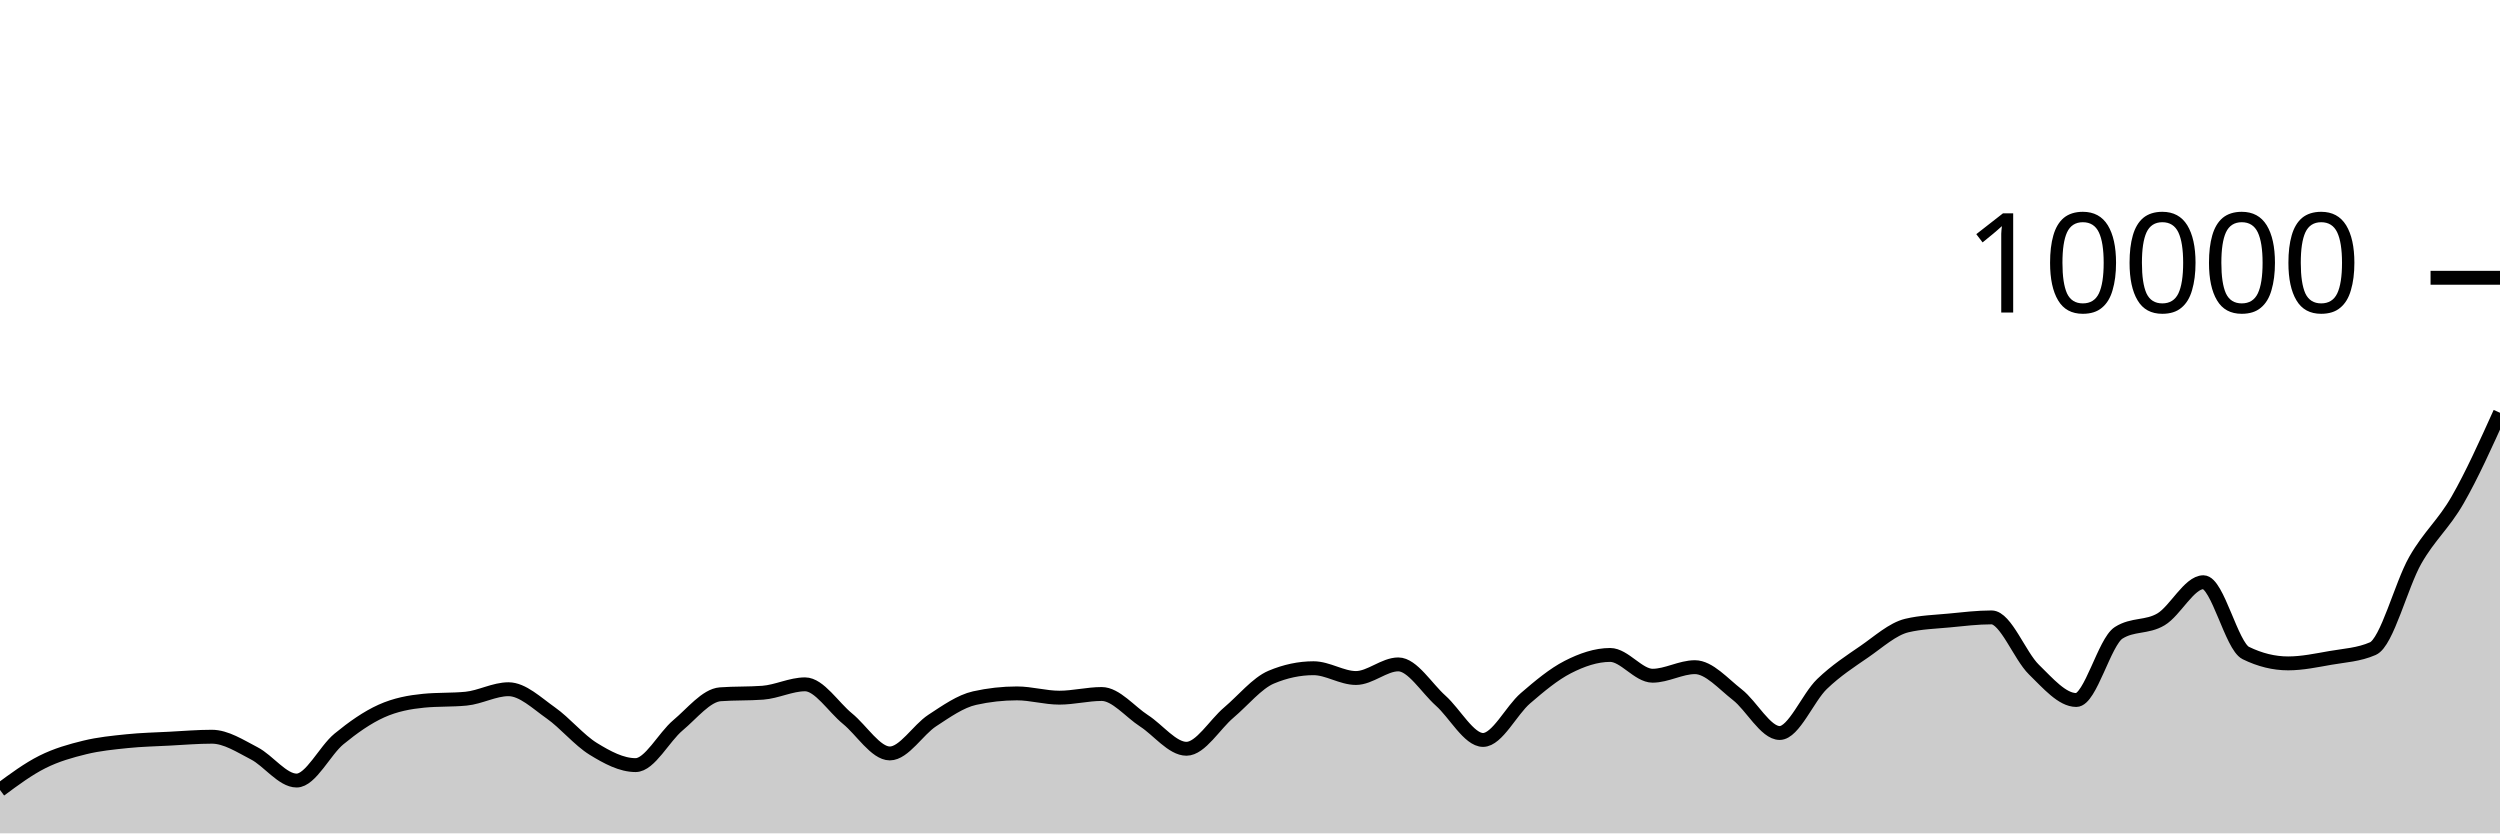
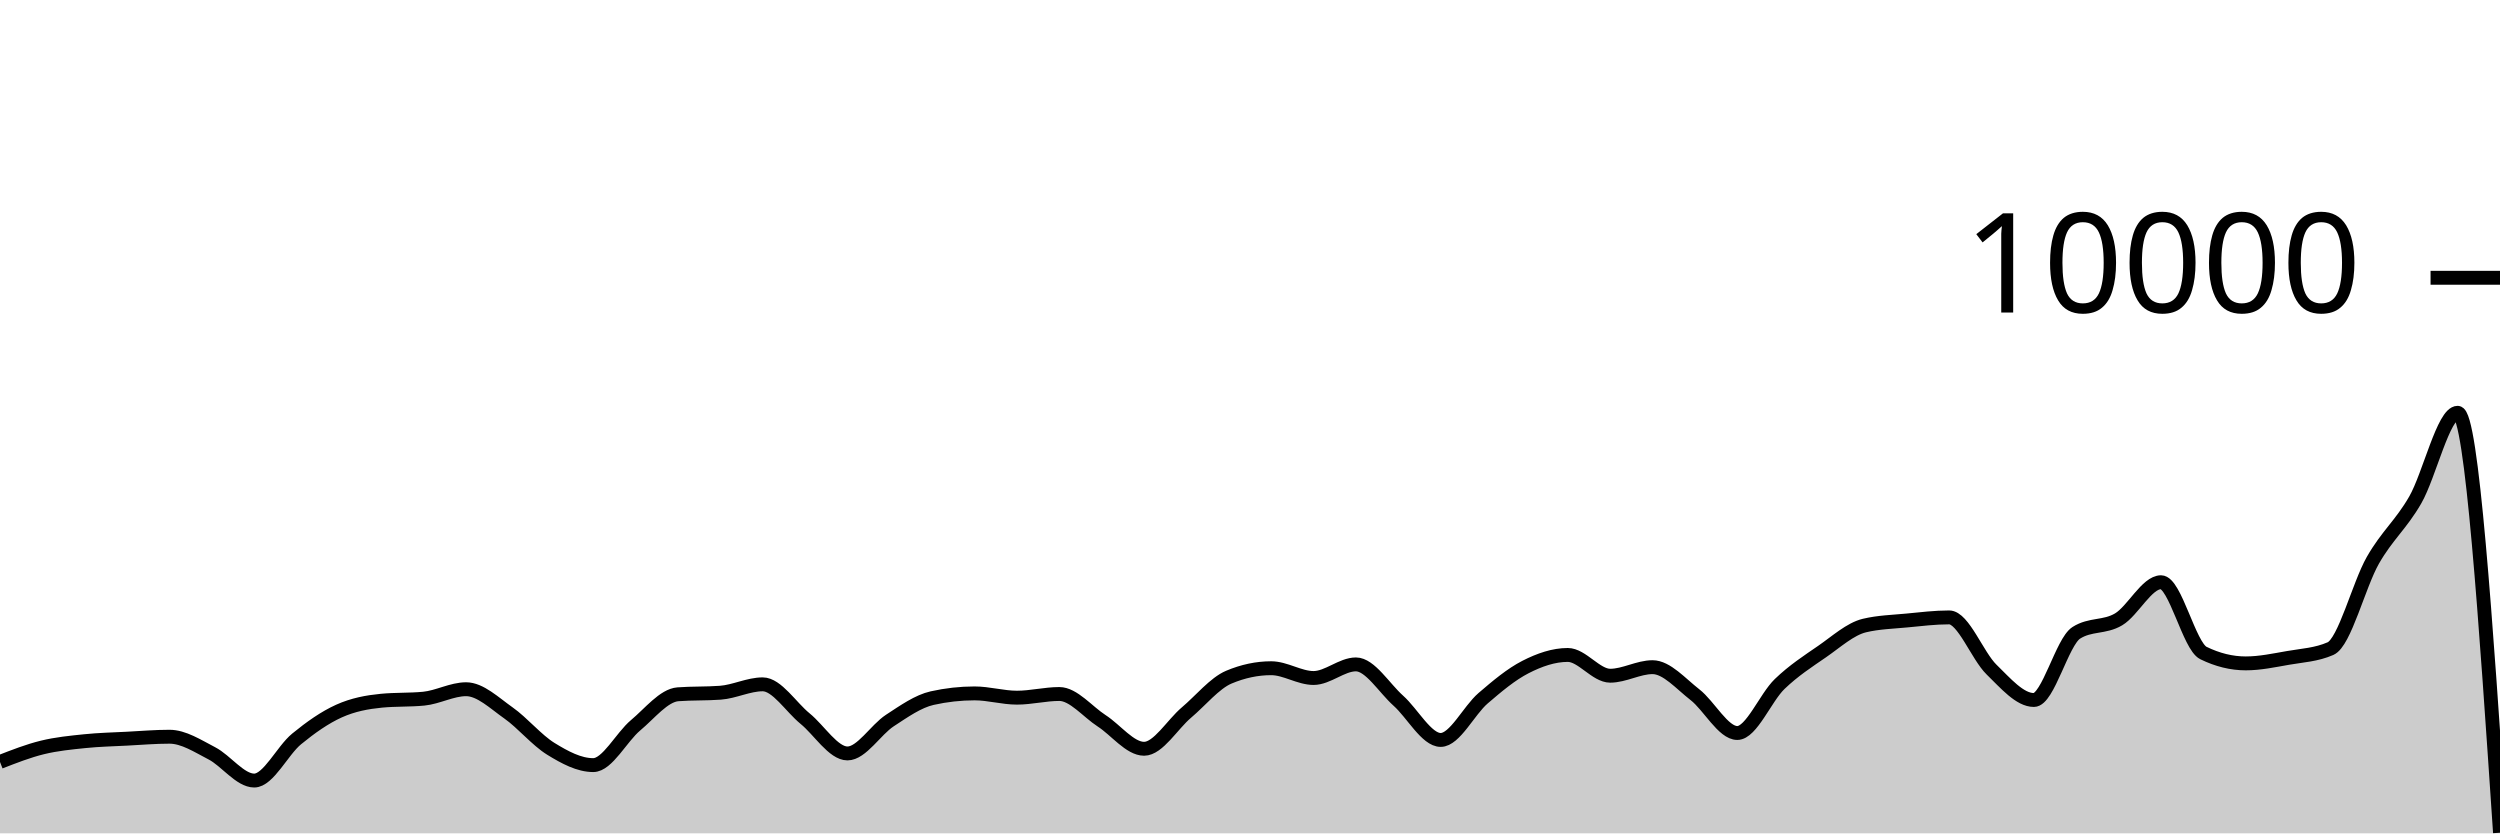
<svg xmlns="http://www.w3.org/2000/svg" viewBox="0 0 180 60">
  <g transform="translate(0,20)">
-     <path class="area" fill="rgba(0, 0, 0, 0.2)" d="M0,36.876C1.017,36.123,2.034,35.37,3.051,34.86C4.068,34.35,5.085,34.065,6.102,33.816C7.119,33.567,8.136,33.469,9.153,33.364C10.169,33.259,11.186,33.237,12.203,33.184C13.22,33.131,14.237,33.044,15.254,33.044C16.271,33.044,17.288,33.714,18.305,34.24C19.322,34.766,20.339,36.2,21.356,36.2C22.373,36.2,23.39,34.038,24.407,33.204C25.424,32.37,26.441,31.655,27.458,31.196C28.475,30.737,29.492,30.551,30.508,30.452C31.525,30.353,32.542,30.403,33.559,30.304C34.576,30.205,35.593,29.624,36.61,29.624C37.627,29.624,38.644,30.617,39.661,31.332C40.678,32.047,41.695,33.29,42.712,33.916C43.729,34.542,44.746,35.088,45.763,35.088C46.78,35.088,47.797,33.07,48.814,32.22C49.831,31.37,50.847,30.063,51.864,29.988C52.881,29.913,53.898,29.951,54.915,29.876C55.932,29.801,56.949,29.272,57.966,29.272C58.983,29.272,60,30.911,61.017,31.74C62.034,32.569,63.051,34.248,64.068,34.248C65.085,34.248,66.102,32.544,67.119,31.88C68.136,31.216,69.153,30.491,70.169,30.264C71.186,30.037,72.203,29.924,73.22,29.924C74.237,29.924,75.254,30.232,76.271,30.232C77.288,30.232,78.305,29.968,79.322,29.968C80.339,29.968,81.356,31.243,82.373,31.9C83.39,32.557,84.407,33.912,85.424,33.912C86.441,33.912,87.458,32.163,88.475,31.304C89.492,30.445,90.508,29.185,91.525,28.756C92.542,28.327,93.559,28.112,94.576,28.112C95.593,28.112,96.61,28.816,97.627,28.816C98.644,28.816,99.661,27.836,100.678,27.836C101.695,27.836,102.712,29.541,103.729,30.448C104.746,31.355,105.763,33.276,106.78,33.276C107.797,33.276,108.814,31.151,109.831,30.276C110.847,29.401,111.864,28.548,112.881,28.028C113.898,27.508,114.915,27.156,115.932,27.156C116.949,27.156,117.966,28.652,118.983,28.652C120,28.652,121.017,28.036,122.034,28.036C123.051,28.036,124.068,29.226,125.085,30.016C126.102,30.806,127.119,32.776,128.136,32.776C129.153,32.776,130.169,30.225,131.186,29.248C132.203,28.271,133.22,27.617,134.237,26.916C135.254,26.215,136.271,25.283,137.288,25.04C138.305,24.797,139.322,24.774,140.339,24.676C141.356,24.578,142.373,24.452,143.39,24.452C144.407,24.452,145.424,27.217,146.441,28.208C147.458,29.199,148.475,30.4,149.492,30.4C150.508,30.4,151.525,26.212,152.542,25.564C153.559,24.916,154.576,25.199,155.593,24.592C156.61,23.985,157.627,21.92,158.644,21.92C159.661,21.92,160.678,26.517,161.695,27.016C162.712,27.515,163.729,27.764,164.746,27.764C165.763,27.764,166.78,27.545,167.797,27.368C168.814,27.191,169.831,27.145,170.847,26.7C171.864,26.255,172.881,22.124,173.898,20.34C174.915,18.556,175.932,17.766,176.949,15.996C177.966,14.226,178.983,11.973,180,9.72L180,40C178.983,40,177.966,40,176.949,40C175.932,40,174.915,40,173.898,40C172.881,40,171.864,40,170.847,40C169.831,40,168.814,40,167.797,40C166.78,40,165.763,40,164.746,40C163.729,40,162.712,40,161.695,40C160.678,40,159.661,40,158.644,40C157.627,40,156.61,40,155.593,40C154.576,40,153.559,40,152.542,40C151.525,40,150.508,40,149.492,40C148.475,40,147.458,40,146.441,40C145.424,40,144.407,40,143.39,40C142.373,40,141.356,40,140.339,40C139.322,40,138.305,40,137.288,40C136.271,40,135.254,40,134.237,40C133.22,40,132.203,40,131.186,40C130.169,40,129.153,40,128.136,40C127.119,40,126.102,40,125.085,40C124.068,40,123.051,40,122.034,40C121.017,40,120,40,118.983,40C117.966,40,116.949,40,115.932,40C114.915,40,113.898,40,112.881,40C111.864,40,110.847,40,109.831,40C108.814,40,107.797,40,106.78,40C105.763,40,104.746,40,103.729,40C102.712,40,101.695,40,100.678,40C99.661,40,98.644,40,97.627,40C96.61,40,95.593,40,94.576,40C93.559,40,92.542,40,91.525,40C90.508,40,89.492,40,88.475,40C87.458,40,86.441,40,85.424,40C84.407,40,83.39,40,82.373,40C81.356,40,80.339,40,79.322,40C78.305,40,77.288,40,76.271,40C75.254,40,74.237,40,73.22,40C72.203,40,71.186,40,70.169,40C69.153,40,68.136,40,67.119,40C66.102,40,65.085,40,64.068,40C63.051,40,62.034,40,61.017,40C60,40,58.983,40,57.966,40C56.949,40,55.932,40,54.915,40C53.898,40,52.881,40,51.864,40C50.847,40,49.831,40,48.814,40C47.797,40,46.78,40,45.763,40C44.746,40,43.729,40,42.712,40C41.695,40,40.678,40,39.661,40C38.644,40,37.627,40,36.61,40C35.593,40,34.576,40,33.559,40C32.542,40,31.525,40,30.508,40C29.492,40,28.475,40,27.458,40C26.441,40,25.424,40,24.407,40C23.39,40,22.373,40,21.356,40C20.339,40,19.322,40,18.305,40C17.288,40,16.271,40,15.254,40C14.237,40,13.22,40,12.203,40C11.186,40,10.169,40,9.153,40C8.136,40,7.119,40,6.102,40C5.085,40,4.068,40,3.051,40C2.034,40,1.017,40,0,40Z" />
-     <path class="line" stroke="black" fill="none" d="M0,36.876C1.017,36.123,2.034,35.37,3.051,34.86C4.068,34.35,5.085,34.065,6.102,33.816C7.119,33.567,8.136,33.469,9.153,33.364C10.169,33.259,11.186,33.237,12.203,33.184C13.22,33.131,14.237,33.044,15.254,33.044C16.271,33.044,17.288,33.714,18.305,34.24C19.322,34.766,20.339,36.2,21.356,36.2C22.373,36.2,23.39,34.038,24.407,33.204C25.424,32.37,26.441,31.655,27.458,31.196C28.475,30.737,29.492,30.551,30.508,30.452C31.525,30.353,32.542,30.403,33.559,30.304C34.576,30.205,35.593,29.624,36.61,29.624C37.627,29.624,38.644,30.617,39.661,31.332C40.678,32.047,41.695,33.29,42.712,33.916C43.729,34.542,44.746,35.088,45.763,35.088C46.78,35.088,47.797,33.07,48.814,32.22C49.831,31.37,50.847,30.063,51.864,29.988C52.881,29.913,53.898,29.951,54.915,29.876C55.932,29.801,56.949,29.272,57.966,29.272C58.983,29.272,60,30.911,61.017,31.74C62.034,32.569,63.051,34.248,64.068,34.248C65.085,34.248,66.102,32.544,67.119,31.88C68.136,31.216,69.153,30.491,70.169,30.264C71.186,30.037,72.203,29.924,73.22,29.924C74.237,29.924,75.254,30.232,76.271,30.232C77.288,30.232,78.305,29.968,79.322,29.968C80.339,29.968,81.356,31.243,82.373,31.9C83.39,32.557,84.407,33.912,85.424,33.912C86.441,33.912,87.458,32.163,88.475,31.304C89.492,30.445,90.508,29.185,91.525,28.756C92.542,28.327,93.559,28.112,94.576,28.112C95.593,28.112,96.61,28.816,97.627,28.816C98.644,28.816,99.661,27.836,100.678,27.836C101.695,27.836,102.712,29.541,103.729,30.448C104.746,31.355,105.763,33.276,106.78,33.276C107.797,33.276,108.814,31.151,109.831,30.276C110.847,29.401,111.864,28.548,112.881,28.028C113.898,27.508,114.915,27.156,115.932,27.156C116.949,27.156,117.966,28.652,118.983,28.652C120,28.652,121.017,28.036,122.034,28.036C123.051,28.036,124.068,29.226,125.085,30.016C126.102,30.806,127.119,32.776,128.136,32.776C129.153,32.776,130.169,30.225,131.186,29.248C132.203,28.271,133.22,27.617,134.237,26.916C135.254,26.215,136.271,25.283,137.288,25.04C138.305,24.797,139.322,24.774,140.339,24.676C141.356,24.578,142.373,24.452,143.39,24.452C144.407,24.452,145.424,27.217,146.441,28.208C147.458,29.199,148.475,30.4,149.492,30.4C150.508,30.4,151.525,26.212,152.542,25.564C153.559,24.916,154.576,25.199,155.593,24.592C156.61,23.985,157.627,21.92,158.644,21.92C159.661,21.92,160.678,26.517,161.695,27.016C162.712,27.515,163.729,27.764,164.746,27.764C165.763,27.764,166.78,27.545,167.797,27.368C168.814,27.191,169.831,27.145,170.847,26.7C171.864,26.255,172.881,22.124,173.898,20.34C174.915,18.556,175.932,17.766,176.949,15.996C177.966,14.226,178.983,11.973,180,9.72" />
+     <path class="area" fill="rgba(0, 0, 0, 0.2)" d="M0,34.86C1.017,34.463,2.034,34.065,3.051,33.816C4.068,33.567,5.085,33.469,6.102,33.364C7.119,33.259,8.136,33.237,9.153,33.184C10.169,33.131,11.186,33.044,12.203,33.044C13.22,33.044,14.237,33.714,15.254,34.24C16.271,34.766,17.288,36.2,18.305,36.2C19.322,36.2,20.339,34.038,21.356,33.204C22.373,32.37,23.39,31.655,24.407,31.196C25.424,30.737,26.441,30.551,27.458,30.452C28.475,30.353,29.492,30.403,30.508,30.304C31.525,30.205,32.542,29.624,33.559,29.624C34.576,29.624,35.593,30.617,36.61,31.332C37.627,32.047,38.644,33.29,39.661,33.916C40.678,34.542,41.695,35.088,42.712,35.088C43.729,35.088,44.746,33.07,45.763,32.22C46.78,31.37,47.797,30.063,48.814,29.988C49.831,29.913,50.847,29.951,51.864,29.876C52.881,29.801,53.898,29.272,54.915,29.272C55.932,29.272,56.949,30.911,57.966,31.74C58.983,32.569,60,34.248,61.017,34.248C62.034,34.248,63.051,32.544,64.068,31.88C65.085,31.216,66.102,30.491,67.119,30.264C68.136,30.037,69.153,29.924,70.169,29.924C71.186,29.924,72.203,30.232,73.22,30.232C74.237,30.232,75.254,29.968,76.271,29.968C77.288,29.968,78.305,31.243,79.322,31.9C80.339,32.557,81.356,33.912,82.373,33.912C83.39,33.912,84.407,32.163,85.424,31.304C86.441,30.445,87.458,29.185,88.475,28.756C89.492,28.327,90.508,28.112,91.525,28.112C92.542,28.112,93.559,28.816,94.576,28.816C95.593,28.816,96.61,27.836,97.627,27.836C98.644,27.836,99.661,29.541,100.678,30.448C101.695,31.355,102.712,33.276,103.729,33.276C104.746,33.276,105.763,31.151,106.78,30.276C107.797,29.401,108.814,28.548,109.831,28.028C110.847,27.508,111.864,27.156,112.881,27.156C113.898,27.156,114.915,28.652,115.932,28.652C116.949,28.652,117.966,28.036,118.983,28.036C120,28.036,121.017,29.226,122.034,30.016C123.051,30.806,124.068,32.776,125.085,32.776C126.102,32.776,127.119,30.225,128.136,29.248C129.153,28.271,130.169,27.617,131.186,26.916C132.203,26.215,133.22,25.283,134.237,25.04C135.254,24.797,136.271,24.774,137.288,24.676C138.305,24.578,139.322,24.452,140.339,24.452C141.356,24.452,142.373,27.217,143.39,28.208C144.407,29.199,145.424,30.4,146.441,30.4C147.458,30.4,148.475,26.212,149.492,25.564C150.508,24.916,151.525,25.199,152.542,24.592C153.559,23.985,154.576,21.92,155.593,21.92C156.61,21.92,157.627,26.517,158.644,27.016C159.661,27.515,160.678,27.764,161.695,27.764C162.712,27.764,163.729,27.545,164.746,27.368C165.763,27.191,166.78,27.145,167.797,26.7C168.814,26.255,169.831,22.124,170.847,20.34C171.864,18.556,172.881,17.766,173.898,15.996C174.915,14.226,175.932,9.72,176.949,9.72C177.966,9.72,178.983,24.838,180,39.956L180,40C178.983,40,177.966,40,176.949,40C175.932,40,174.915,40,173.898,40C172.881,40,171.864,40,170.847,40C169.831,40,168.814,40,167.797,40C166.78,40,165.763,40,164.746,40C163.729,40,162.712,40,161.695,40C160.678,40,159.661,40,158.644,40C157.627,40,156.61,40,155.593,40C154.576,40,153.559,40,152.542,40C151.525,40,150.508,40,149.492,40C148.475,40,147.458,40,146.441,40C145.424,40,144.407,40,143.39,40C142.373,40,141.356,40,140.339,40C139.322,40,138.305,40,137.288,40C136.271,40,135.254,40,134.237,40C133.22,40,132.203,40,131.186,40C130.169,40,129.153,40,128.136,40C127.119,40,126.102,40,125.085,40C124.068,40,123.051,40,122.034,40C121.017,40,120,40,118.983,40C117.966,40,116.949,40,115.932,40C114.915,40,113.898,40,112.881,40C111.864,40,110.847,40,109.831,40C108.814,40,107.797,40,106.78,40C105.763,40,104.746,40,103.729,40C102.712,40,101.695,40,100.678,40C99.661,40,98.644,40,97.627,40C96.61,40,95.593,40,94.576,40C93.559,40,92.542,40,91.525,40C90.508,40,89.492,40,88.475,40C87.458,40,86.441,40,85.424,40C84.407,40,83.39,40,82.373,40C81.356,40,80.339,40,79.322,40C78.305,40,77.288,40,76.271,40C75.254,40,74.237,40,73.22,40C72.203,40,71.186,40,70.169,40C69.153,40,68.136,40,67.119,40C66.102,40,65.085,40,64.068,40C63.051,40,62.034,40,61.017,40C60,40,58.983,40,57.966,40C56.949,40,55.932,40,54.915,40C53.898,40,52.881,40,51.864,40C50.847,40,49.831,40,48.814,40C47.797,40,46.78,40,45.763,40C44.746,40,43.729,40,42.712,40C41.695,40,40.678,40,39.661,40C38.644,40,37.627,40,36.61,40C35.593,40,34.576,40,33.559,40C32.542,40,31.525,40,30.508,40C29.492,40,28.475,40,27.458,40C26.441,40,25.424,40,24.407,40C23.39,40,22.373,40,21.356,40C20.339,40,19.322,40,18.305,40C17.288,40,16.271,40,15.254,40C14.237,40,13.22,40,12.203,40C11.186,40,10.169,40,9.153,40C8.136,40,7.119,40,6.102,40C5.085,40,4.068,40,3.051,40C2.034,40,1.017,40,0,40Z" />
+     <path class="line" stroke="black" fill="none" d="M0,34.86C1.017,34.463,2.034,34.065,3.051,33.816C4.068,33.567,5.085,33.469,6.102,33.364C7.119,33.259,8.136,33.237,9.153,33.184C10.169,33.131,11.186,33.044,12.203,33.044C13.22,33.044,14.237,33.714,15.254,34.24C16.271,34.766,17.288,36.2,18.305,36.2C19.322,36.2,20.339,34.038,21.356,33.204C22.373,32.37,23.39,31.655,24.407,31.196C25.424,30.737,26.441,30.551,27.458,30.452C28.475,30.353,29.492,30.403,30.508,30.304C31.525,30.205,32.542,29.624,33.559,29.624C34.576,29.624,35.593,30.617,36.61,31.332C37.627,32.047,38.644,33.29,39.661,33.916C40.678,34.542,41.695,35.088,42.712,35.088C43.729,35.088,44.746,33.07,45.763,32.22C46.78,31.37,47.797,30.063,48.814,29.988C49.831,29.913,50.847,29.951,51.864,29.876C52.881,29.801,53.898,29.272,54.915,29.272C55.932,29.272,56.949,30.911,57.966,31.74C58.983,32.569,60,34.248,61.017,34.248C62.034,34.248,63.051,32.544,64.068,31.88C65.085,31.216,66.102,30.491,67.119,30.264C68.136,30.037,69.153,29.924,70.169,29.924C71.186,29.924,72.203,30.232,73.22,30.232C74.237,30.232,75.254,29.968,76.271,29.968C77.288,29.968,78.305,31.243,79.322,31.9C80.339,32.557,81.356,33.912,82.373,33.912C83.39,33.912,84.407,32.163,85.424,31.304C86.441,30.445,87.458,29.185,88.475,28.756C89.492,28.327,90.508,28.112,91.525,28.112C92.542,28.112,93.559,28.816,94.576,28.816C95.593,28.816,96.61,27.836,97.627,27.836C98.644,27.836,99.661,29.541,100.678,30.448C101.695,31.355,102.712,33.276,103.729,33.276C104.746,33.276,105.763,31.151,106.78,30.276C107.797,29.401,108.814,28.548,109.831,28.028C110.847,27.508,111.864,27.156,112.881,27.156C113.898,27.156,114.915,28.652,115.932,28.652C116.949,28.652,117.966,28.036,118.983,28.036C120,28.036,121.017,29.226,122.034,30.016C123.051,30.806,124.068,32.776,125.085,32.776C126.102,32.776,127.119,30.225,128.136,29.248C129.153,28.271,130.169,27.617,131.186,26.916C132.203,26.215,133.22,25.283,134.237,25.04C135.254,24.797,136.271,24.774,137.288,24.676C138.305,24.578,139.322,24.452,140.339,24.452C141.356,24.452,142.373,27.217,143.39,28.208C144.407,29.199,145.424,30.4,146.441,30.4C147.458,30.4,148.475,26.212,149.492,25.564C150.508,24.916,151.525,25.199,152.542,24.592C153.559,23.985,154.576,21.92,155.593,21.92C156.61,21.92,157.627,26.517,158.644,27.016C159.661,27.515,160.678,27.764,161.695,27.764C162.712,27.764,163.729,27.545,164.746,27.368C165.763,27.191,166.78,27.145,167.797,26.7C168.814,26.255,169.831,22.124,170.847,20.34C171.864,18.556,172.881,17.766,173.898,15.996C174.915,14.226,175.932,9.72,176.949,9.72C177.966,9.72,178.983,24.838,180,39.956" />
    <path class="axis-ceiling" stroke-width="1" stroke="black" fill="none" d="M175,0L180,0" />
    <text class="axis-ceiling-label" font-family="sans-serif" text-anchor="end" font-size="10px" x="170" y="2.5">10000</text>
  </g>
</svg>
